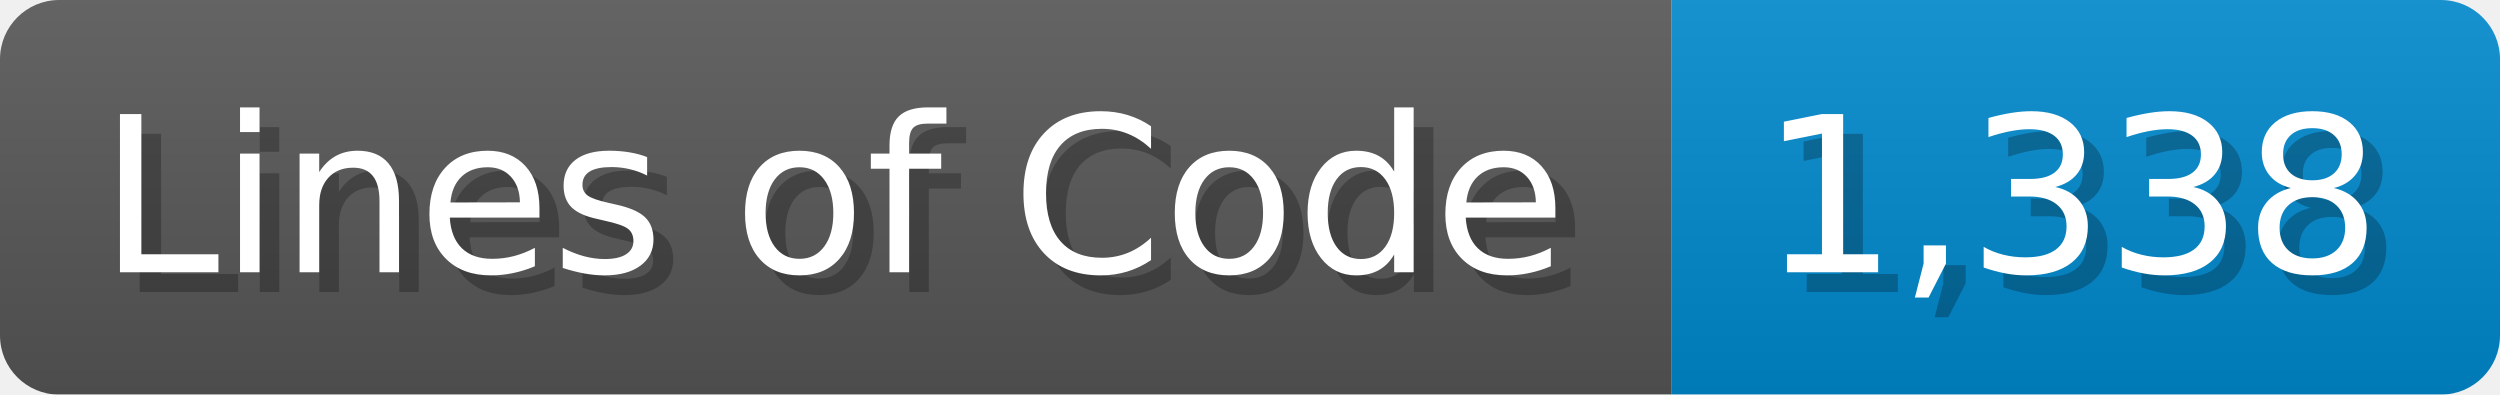
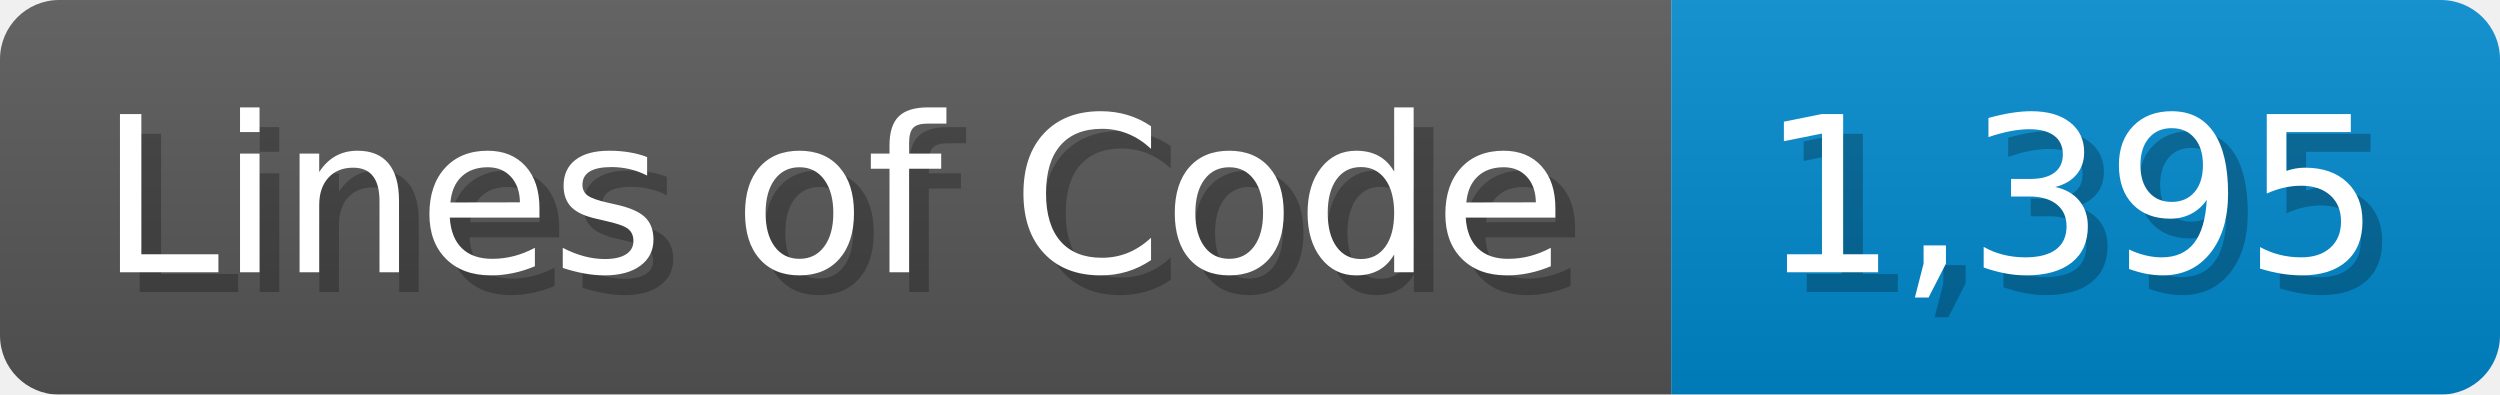
<svg xmlns="http://www.w3.org/2000/svg" width="126.7" height="20" viewBox="0 0 1267 200">
  <linearGradient id="a" x2="0" y2="100%">
    <stop offset="0" stop-opacity=".1" stop-color="#EEE" />
    <stop offset="1" stop-opacity=".1" />
  </linearGradient>
  <mask id="m">
    <rect width="1267" height="200" rx="30" fill="#FFF" />
  </mask>
  <g mask="url(#m)">
    <rect width="847" height="200" fill="#555" />
    <rect width="420" height="200" fill="#08C" x="847" />
    <rect width="1267" height="200" fill="url(#a)" />
  </g>
  <g fill="#fff" text-anchor="start" font-family="Verdana,DejaVu Sans,sans-serif" font-size="110">
    <text x="60" y="148" textLength="747" fill="#000" opacity="0.25">Lines of Code</text>
    <text x="50" y="138" textLength="747">Lines of Code</text>
-     <text x="902" y="148" textLength="320" fill="#000" opacity="0.25">1,338</text>
-     <text x="892" y="138" textLength="320">1,338</text>
+     <text x="902" y="148" textLength="320" fill="#000" opacity="0.25">1,395</text>
+     <text x="892" y="138" textLength="320">1,395</text>
  </g>
</svg>
